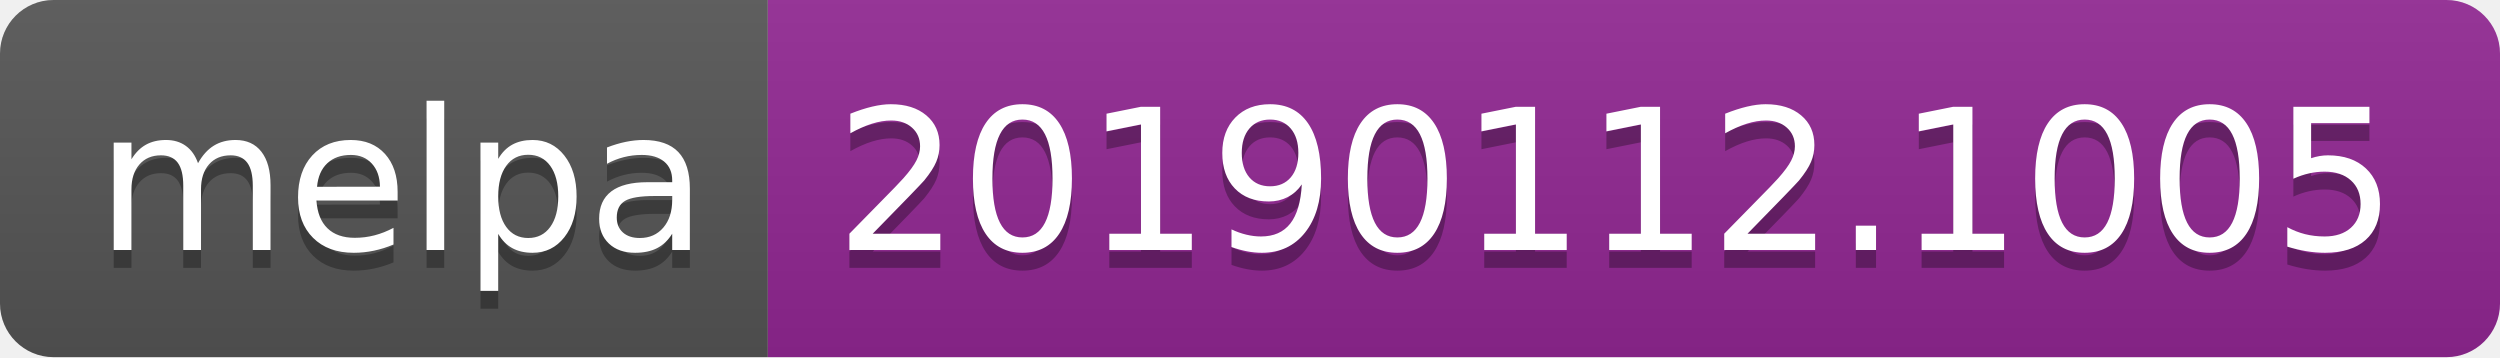
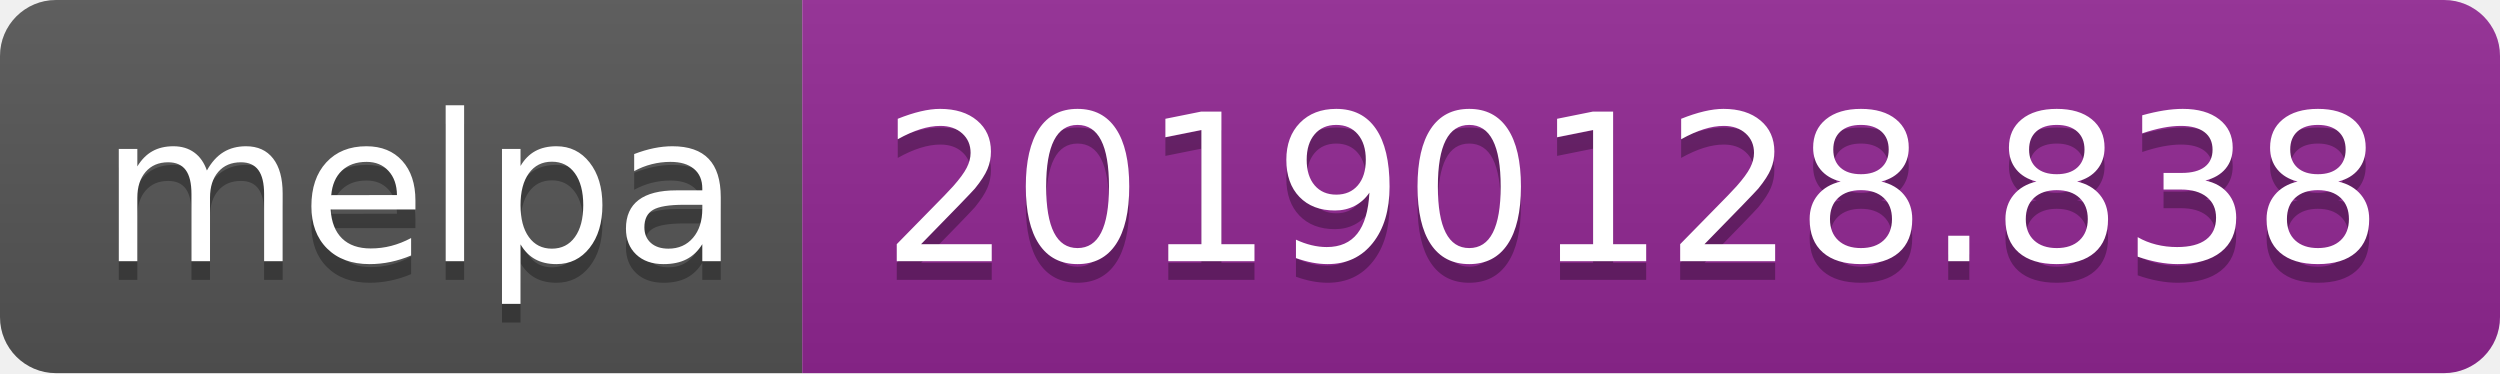
- <svg xmlns="http://www.w3.org/2000/svg" width="140" height="20">
+ <svg xmlns="http://www.w3.org/2000/svg" width="134" height="20">
  <linearGradient id="b" x2="0" y2="100%">
    <stop offset="0" stop-color="#bbb" stop-opacity=".1" />
    <stop offset="1" stop-opacity=".1" />
  </linearGradient>
  <clipPath id="a">
-     <rect width="140" height="20" rx="3" fill="#fff" />
+     <rect width="134" height="20" rx="3" fill="#fff" />
  </clipPath>
  <g clip-path="url(#a)">
    <path fill="#555" d="M0 0h43v20H0z" />
-     <path fill="#922793" d="M43 0h97v20H43z" />
-     <path fill="url(#b)" d="M0 0h140v20H0z" />
+     <path fill="#922793" d="M43 0h91v20H43z" />
+     <path fill="url(#b)" d="M0 0h134v20H0z" />
  </g>
  <g fill="#fff" text-anchor="middle" font-family="DejaVu Sans,Verdana,Geneva,sans-serif" font-size="110">
    <text x="225" y="150" fill="#010101" fill-opacity=".3" transform="scale(.1)" textLength="330">melpa</text>
    <text x="225" y="140" transform="scale(.1)" textLength="330">melpa</text>
-     <text x="905" y="150" fill="#010101" fill-opacity=".3" transform="scale(.1)" textLength="870">20190112.1005</text>
-     <text x="905" y="140" transform="scale(.1)" textLength="870">20190112.1005</text>
+     <text x="875" y="150" fill="#010101" fill-opacity=".3" transform="scale(.1)" textLength="810">20190128.838</text>
+     <text x="875" y="140" transform="scale(.1)" textLength="810">20190128.838</text>
  </g>
</svg>
